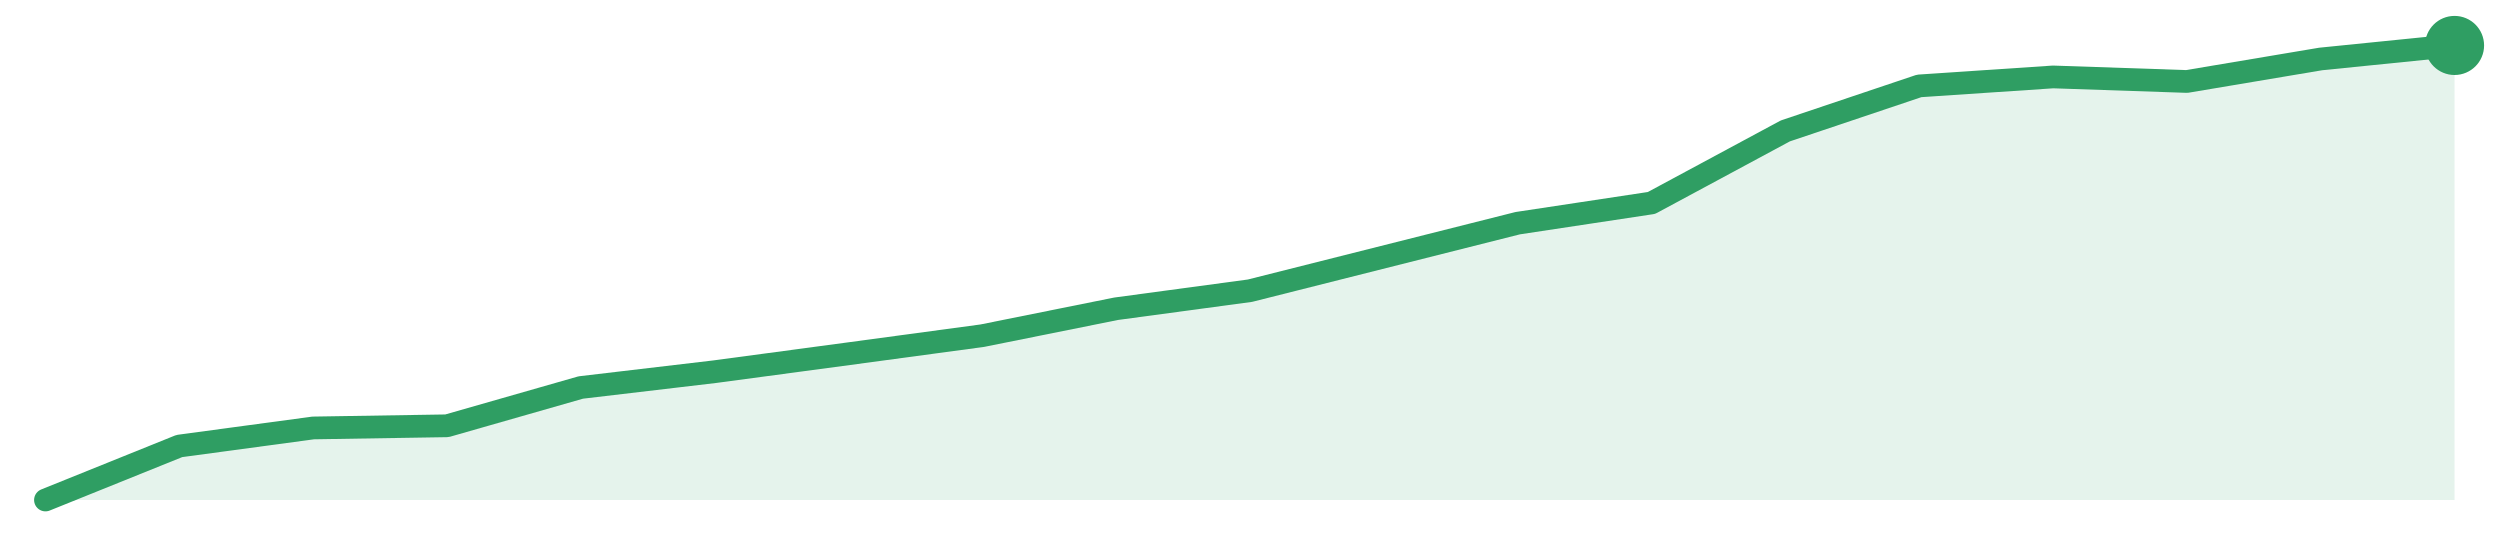
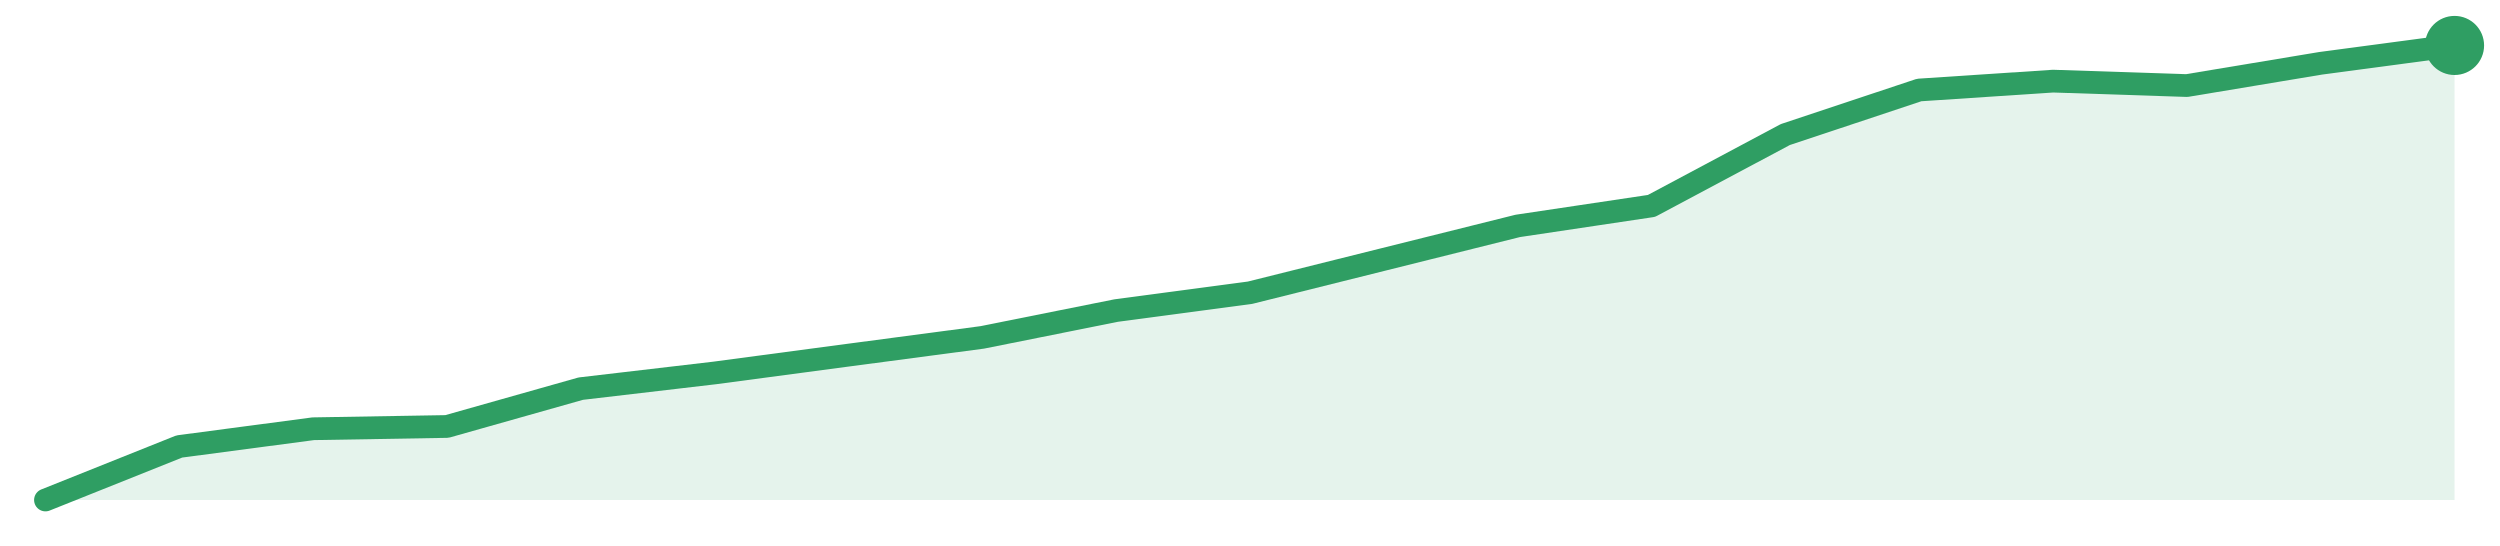
<svg xmlns="http://www.w3.org/2000/svg" width="220" height="48" viewBox="0 0 220 48" role="img" aria-label="trend">
-   <path d="M4.0,44.0 L4.0,44.0 L15.78,39.25 L27.56,37.66 L39.33,37.47 L51.11,34.1 L62.89,32.71 L74.67,31.13 L86.44,29.54 L98.22,27.17 L110.0,25.58 L121.78,22.61 L133.56,19.64 L145.33,17.86 L157.11,11.52 L168.89,7.56 L180.67,6.77 L192.44,7.17 L204.22,5.19 L216.0,4.0 L216.0,44.0 Z" fill="#2f9e631f" />
-   <path d="M4.0,44.0 L15.78,39.25 L27.56,37.66 L39.33,37.47 L51.11,34.1 L62.89,32.71 L74.67,31.13 L86.44,29.54 L98.22,27.17 L110.0,25.58 L121.78,22.61 L133.56,19.64 L145.33,17.86 L157.11,11.52 L168.89,7.56 L180.67,6.77 L192.44,7.17 L204.22,5.19 L216.0,4.0" fill="none" stroke="#2f9e63" stroke-width="2" stroke-linejoin="round" stroke-linecap="round" />
+   <path d="M4.0,44.0 L4.0,44.0 L15.78,39.29 L27.56,37.73 L39.33,37.53 L51.11,34.2 L62.89,32.82 L74.67,31.25 L86.44,29.69 L98.22,27.33 L110.0,25.76 L121.78,22.82 L133.56,19.88 L145.33,18.12 L157.11,11.84 L168.89,7.92 L180.67,7.14 L192.44,7.53 L204.22,5.57 L216.0,4.0 L216.0,44.0 Z" fill="#2f9e631f" />
+   <path d="M4.0,44.0 L15.78,39.29 L27.56,37.73 L39.33,37.53 L51.11,34.2 L62.89,32.82 L74.67,31.25 L86.44,29.69 L98.22,27.33 L110.0,25.76 L121.78,22.82 L133.56,19.88 L145.33,18.12 L157.11,11.84 L168.89,7.92 L180.67,7.14 L192.44,7.53 L204.22,5.57 L216.0,4.0" fill="none" stroke="#2f9e63" stroke-width="2" stroke-linejoin="round" stroke-linecap="round" />
  <circle cx="216.0" cy="4.0" r="2.6" fill="#2f9e63" />
</svg>
